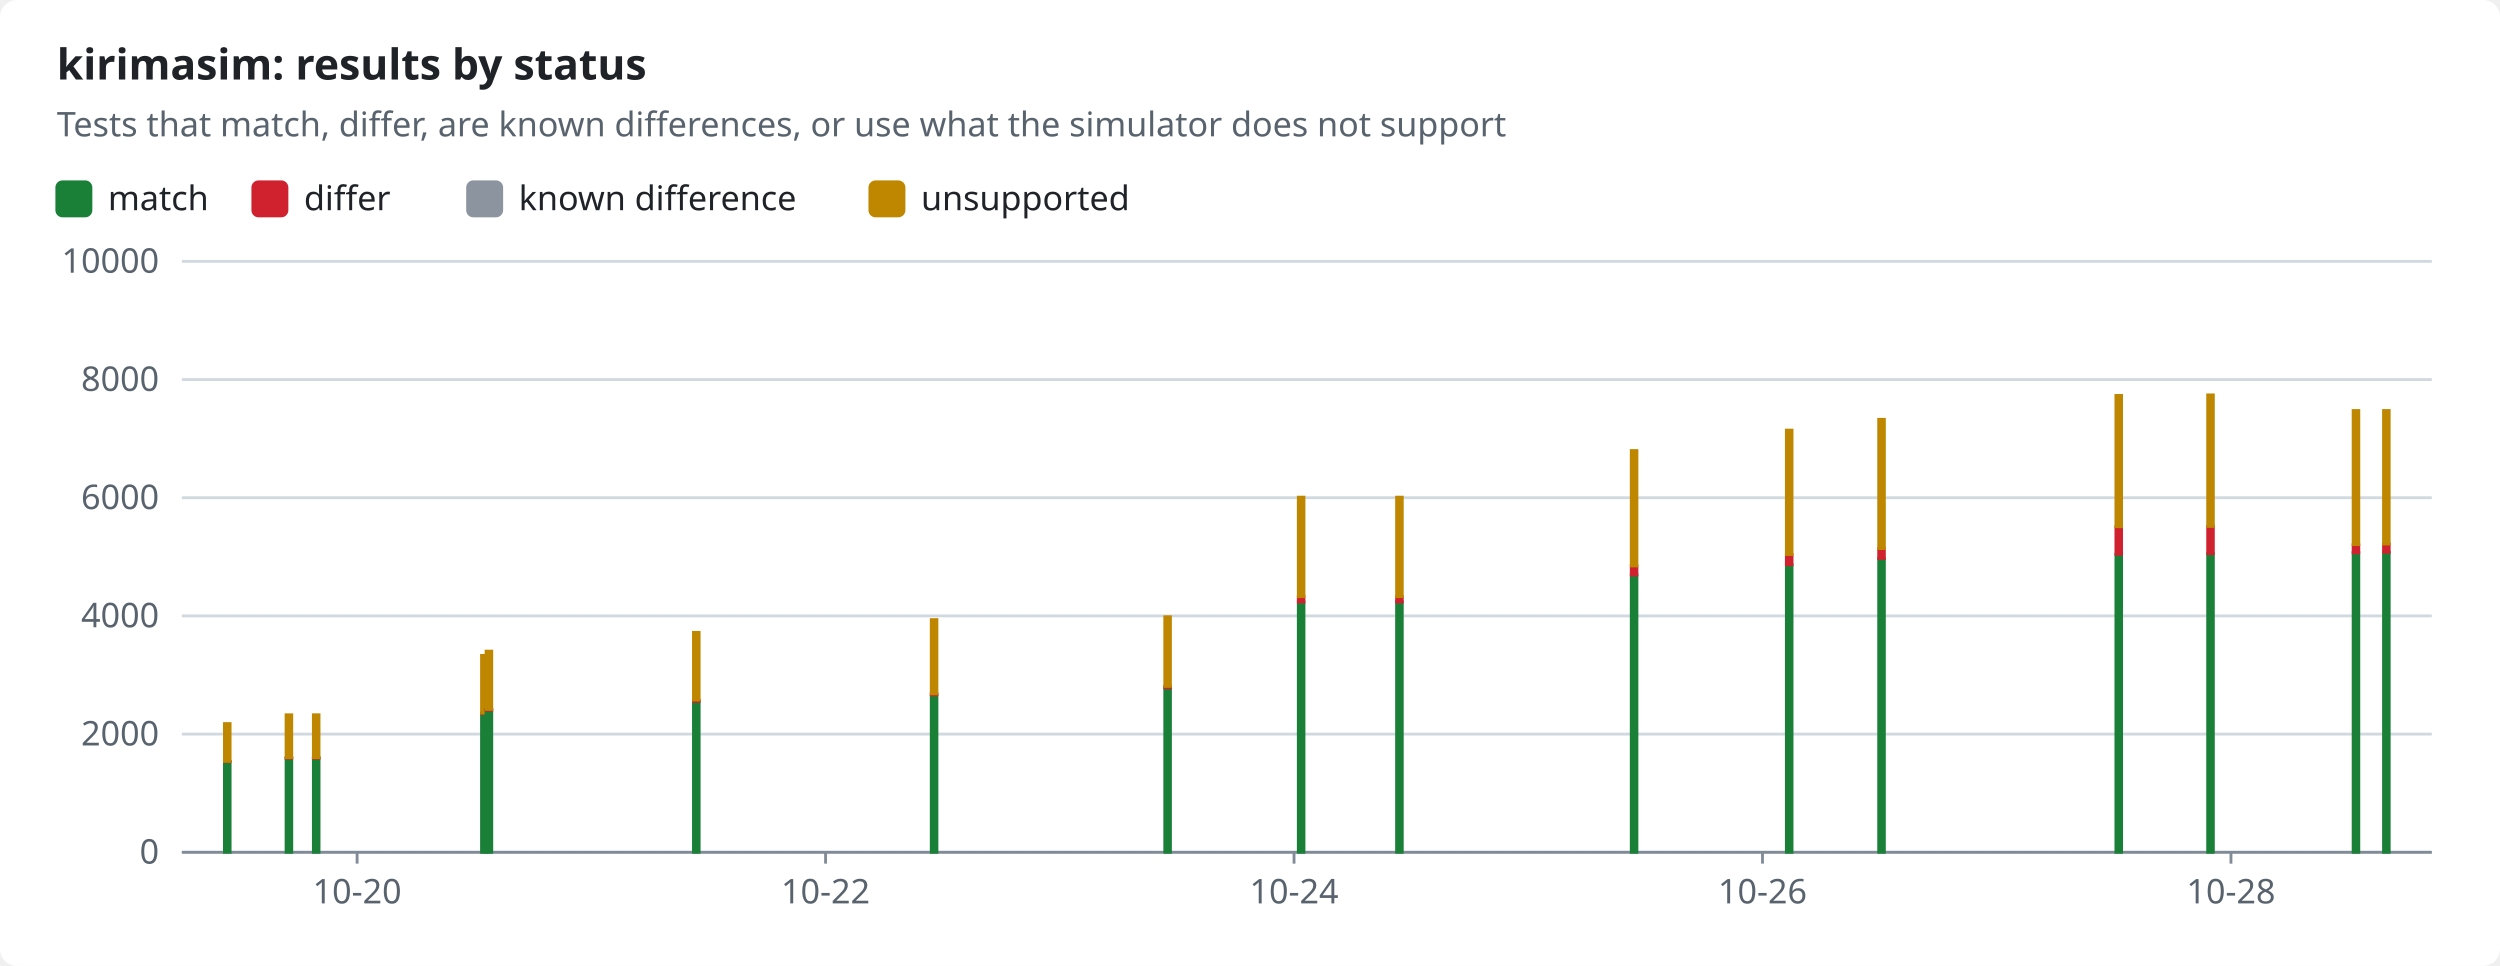
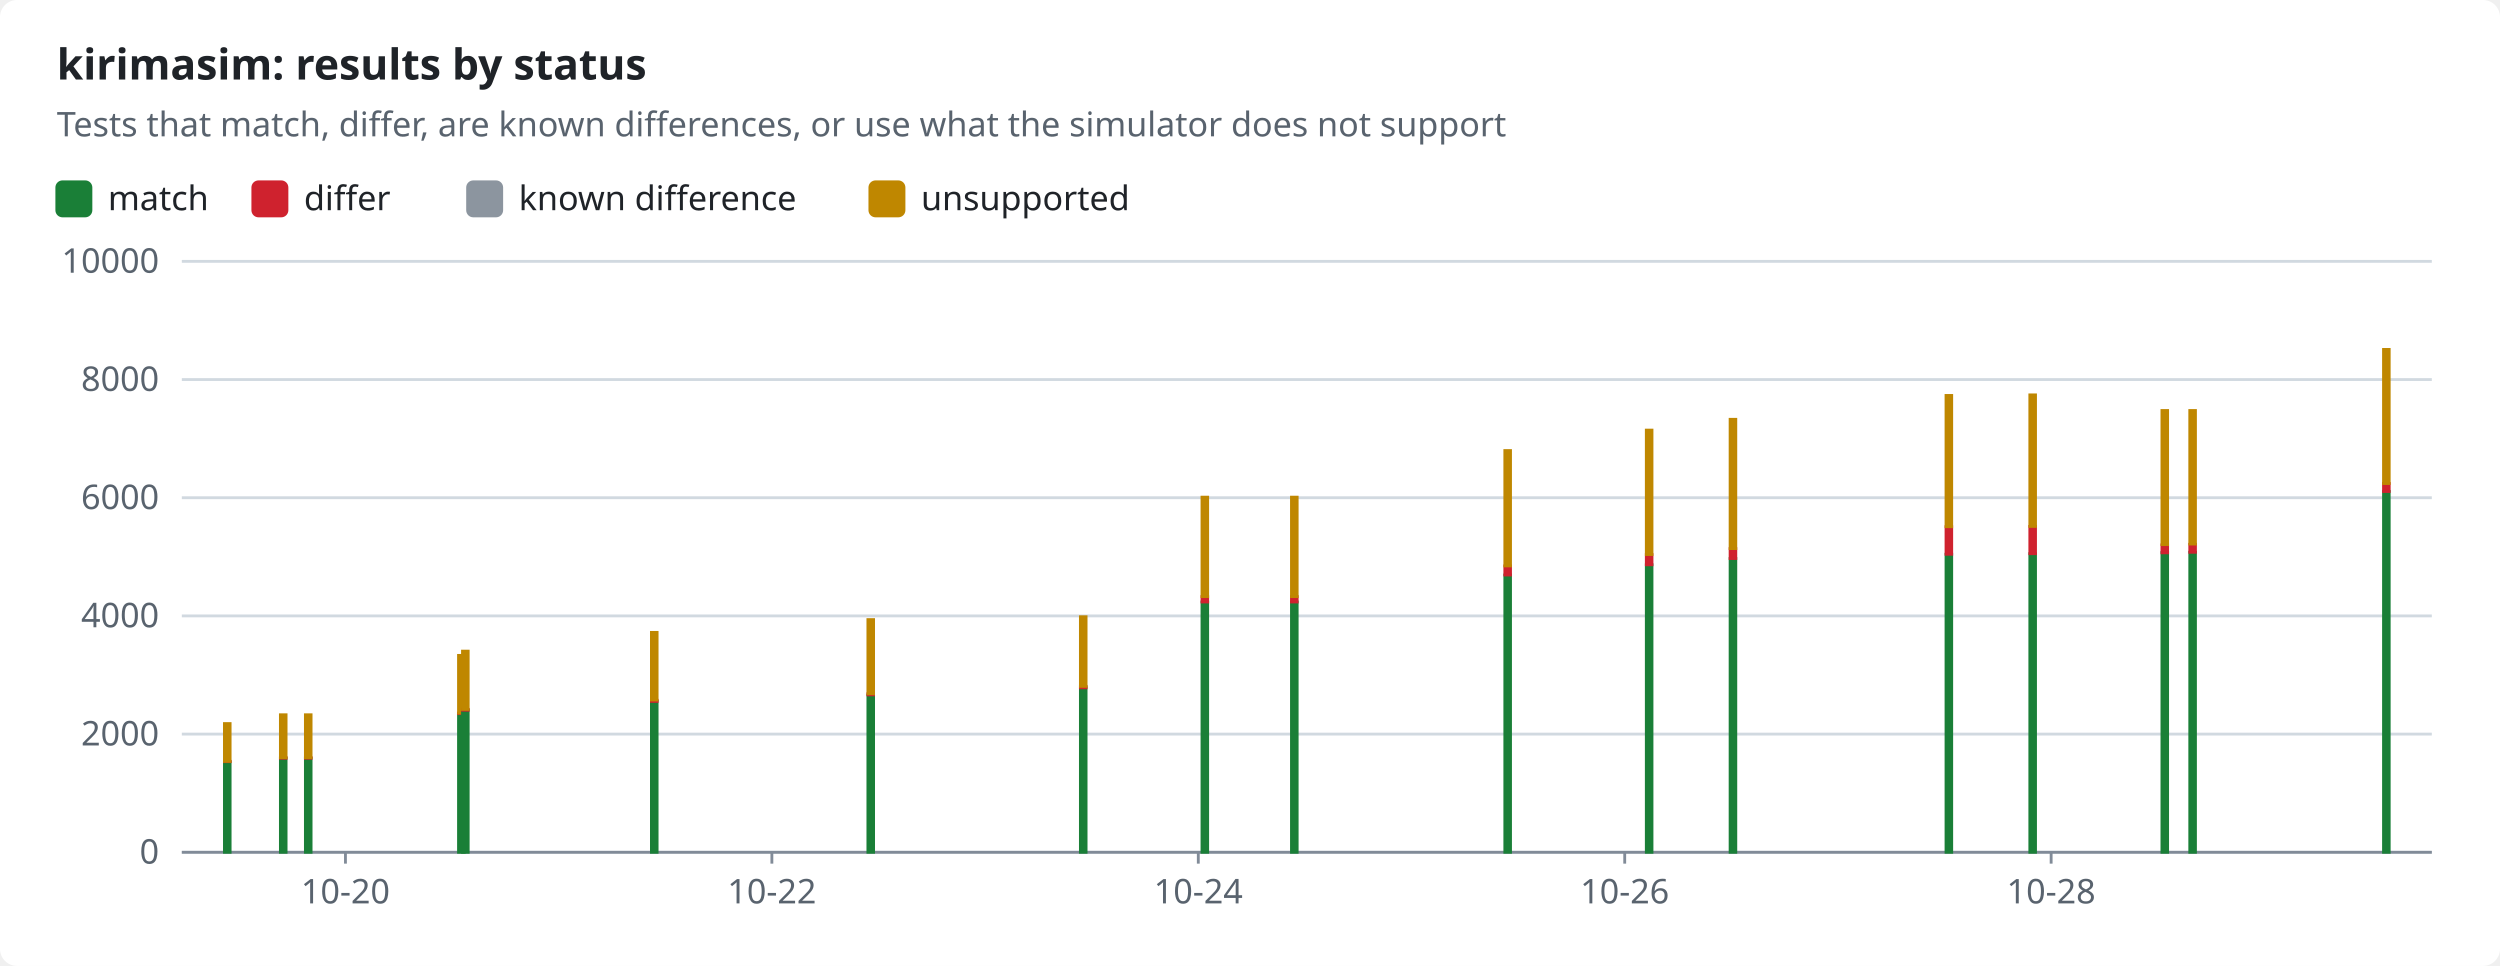
<svg xmlns="http://www.w3.org/2000/svg" width="880" height="340" viewBox="0 0 880 340" role="img">
  <style>text{font-family:-apple-system,BlinkMacSystemFont,"Segoe UI","Noto Sans",Helvetica,Arial,sans-serif;font-size:12px;fill:#1f2328;stroke:none}.bg{fill:#ffffff}.muted{fill:#59636e}.title{font-size:15px;font-weight:600}.grid{stroke:#d1d9e0;stroke-width:1}.axis{stroke:#818b98;stroke-width:1}.line{fill:none;stroke-width:2}.dashed{stroke-dasharray:5 4}.c-pass{stroke:#1a7f37;fill:#1a7f37}.c-fail{stroke:#cf222e;fill:#cf222e}.c-known{stroke:#8c959f;fill:#8c959f}.c-unsupported{stroke:#bf8700;fill:#bf8700}.line{fill:none}.mk{fill:none;stroke-width:1.6}@media (prefers-color-scheme:dark){text{fill:#f0f6fc}.bg{fill:#0d1117}.muted{fill:#9198a1}.grid{stroke:#3d444d}.axis{stroke:#656c76}.c-pass{stroke:#3fb950;fill:#3fb950}.c-fail{stroke:#f85149;fill:#f85149}.c-known{stroke:#6e7681;fill:#6e7681}.c-unsupported{stroke:#d29922;fill:#d29922}.line{fill:none}.mk{fill:none;stroke-width:1.6}}</style>
  <rect class="bg" width="880" height="340" rx="6" />
  <text x="20.0" y="28.0" class="title" text-anchor="start">kirimasim: results by status</text>
  <text x="20.0" y="48.0" class="muted" text-anchor="start">Tests that match, differ, are known differences, or use what the simulator does not support</text>
  <rect class="c-pass" x="20" y="64" width="12" height="12" rx="2" />
  <text x="38.0" y="74.0" text-anchor="start">match</text>
  <rect class="c-fail" x="89.0" y="64" width="12" height="12" rx="2" />
  <text x="107.0" y="74.0" text-anchor="start">differ</text>
  <rect class="c-known" x="164.6" y="64" width="12" height="12" rx="2" />
  <text x="182.6" y="74.0" text-anchor="start">known difference</text>
  <rect class="c-unsupported" x="306.2" y="64" width="12" height="12" rx="2" />
  <text x="324.2" y="74.0" text-anchor="start">unsupported</text>
  <line class="grid" x1="64" x2="856" y1="300.0" y2="300.0" />
  <text x="56.0" y="304.0" class="muted" text-anchor="end">0</text>
  <line class="grid" x1="64" x2="856" y1="258.4" y2="258.4" />
  <text x="56.0" y="262.4" class="muted" text-anchor="end">2000</text>
  <line class="grid" x1="64" x2="856" y1="216.8" y2="216.8" />
  <text x="56.0" y="220.8" class="muted" text-anchor="end">4000</text>
  <line class="grid" x1="64" x2="856" y1="175.2" y2="175.2" />
  <text x="56.0" y="179.2" class="muted" text-anchor="end">6000</text>
  <line class="grid" x1="64" x2="856" y1="133.6" y2="133.6" />
  <text x="56.0" y="137.6" class="muted" text-anchor="end">8000</text>
  <line class="grid" x1="64" x2="856" y1="92.0" y2="92.0" />
  <text x="56.0" y="96.0" class="muted" text-anchor="end">10000</text>
  <line class="axis" x1="64" x2="856" y1="300" y2="300" />
-   <line class="axis" x1="125.7" x2="125.7" y1="300" y2="304" />
-   <text x="125.7" y="318.0" class="muted" text-anchor="middle">10-20</text>
-   <line class="axis" x1="290.6" x2="290.6" y1="300" y2="304" />
-   <text x="290.6" y="318.0" class="muted" text-anchor="middle">10-22</text>
-   <line class="axis" x1="455.5" x2="455.5" y1="300" y2="304" />
-   <text x="455.5" y="318.0" class="muted" text-anchor="middle">10-24</text>
-   <line class="axis" x1="620.4" x2="620.4" y1="300" y2="304" />
-   <text x="620.4" y="318.0" class="muted" text-anchor="middle">10-26</text>
-   <line class="axis" x1="785.3" x2="785.3" y1="300" y2="304" />
-   <text x="785.3" y="318.0" class="muted" text-anchor="middle">10-28</text>
+   <line class="axis" x1="121.6" x2="121.6" y1="300" y2="304" />
+   <text x="121.6" y="318.0" class="muted" text-anchor="middle">10-20</text>
+   <line class="axis" x1="271.7" x2="271.7" y1="300" y2="304" />
+   <text x="271.7" y="318.0" class="muted" text-anchor="middle">10-22</text>
+   <line class="axis" x1="421.8" x2="421.8" y1="300" y2="304" />
+   <text x="421.8" y="318.0" class="muted" text-anchor="middle">10-24</text>
+   <line class="axis" x1="571.9" x2="571.9" y1="300" y2="304" />
+   <text x="571.9" y="318.0" class="muted" text-anchor="middle">10-26</text>
+   <line class="axis" x1="722.0" x2="722.0" y1="300" y2="304" />
+   <text x="722.0" y="318.0" class="muted" text-anchor="middle">10-28</text>
  <rect class="c-pass" x="79.0" y="268.2" width="2.0" height="31.8" />
  <rect class="c-fail" x="79.0" y="268.0" width="2.0" height="0.1" />
  <rect class="c-unsupported" x="79.0" y="254.7" width="2.0" height="13.3" />
-   <rect class="c-pass" x="100.7" y="266.9" width="2.0" height="33.1" />
-   <rect class="c-fail" x="100.7" y="266.7" width="2.0" height="0.2" />
-   <rect class="c-unsupported" x="100.7" y="251.6" width="2.0" height="15.1" />
-   <rect class="c-pass" x="110.3" y="266.9" width="2.0" height="33.1" />
-   <rect class="c-fail" x="110.3" y="266.7" width="2.0" height="0.2" />
-   <rect class="c-unsupported" x="110.3" y="251.6" width="2.0" height="15.1" />
-   <rect class="c-pass" x="169.5" y="251.2" width="2.0" height="48.8" />
-   <rect class="c-fail" x="169.5" y="251.0" width="2.0" height="0.2" />
-   <rect class="c-unsupported" x="169.5" y="230.7" width="2.0" height="20.3" />
-   <rect class="c-pass" x="171.1" y="250.0" width="2.0" height="50.0" />
-   <rect class="c-fail" x="171.1" y="249.7" width="2.0" height="0.3" />
-   <rect class="c-unsupported" x="171.1" y="229.2" width="2.0" height="20.5" />
-   <rect class="c-pass" x="244.1" y="246.9" width="2.0" height="53.1" />
-   <rect class="c-fail" x="244.1" y="246.5" width="2.0" height="0.4" />
-   <rect class="c-unsupported" x="244.1" y="222.6" width="2.0" height="23.8" />
-   <rect class="c-pass" x="327.8" y="244.7" width="2.0" height="55.3" />
-   <rect class="c-fail" x="327.8" y="244.2" width="2.0" height="0.4" />
-   <rect class="c-unsupported" x="327.8" y="218.1" width="2.0" height="26.1" />
-   <rect class="c-pass" x="410.0" y="242.1" width="2.0" height="57.9" />
-   <rect class="c-fail" x="410.0" y="241.6" width="2.0" height="0.5" />
-   <rect class="c-unsupported" x="410.0" y="217.1" width="2.0" height="24.5" />
-   <rect class="c-pass" x="457.0" y="211.9" width="2.0" height="88.1" />
-   <rect class="c-fail" x="457.0" y="210.0" width="2.0" height="1.9" />
-   <rect class="c-unsupported" x="457.0" y="175.0" width="2.0" height="35.0" />
-   <rect class="c-pass" x="491.6" y="211.9" width="2.0" height="88.1" />
-   <rect class="c-fail" x="491.6" y="210.0" width="2.0" height="1.9" />
-   <rect class="c-unsupported" x="491.6" y="175.0" width="2.0" height="35.0" />
-   <rect class="c-pass" x="574.2" y="202.4" width="2.0" height="97.6" />
-   <rect class="c-fail" x="574.2" y="199.2" width="2.0" height="3.2" />
-   <rect class="c-unsupported" x="574.2" y="158.6" width="2.0" height="40.6" />
-   <rect class="c-pass" x="628.8" y="198.8" width="2.0" height="101.2" />
-   <rect class="c-fail" x="628.8" y="195.2" width="2.0" height="3.6" />
-   <rect class="c-unsupported" x="628.8" y="151.4" width="2.0" height="43.8" />
-   <rect class="c-pass" x="661.3" y="196.6" width="2.0" height="103.4" />
-   <rect class="c-fail" x="661.3" y="193.1" width="2.0" height="3.5" />
-   <rect class="c-unsupported" x="661.3" y="147.6" width="2.0" height="45.5" />
-   <rect class="c-pass" x="744.8" y="195.1" width="2.0" height="104.9" />
-   <rect class="c-fail" x="744.8" y="185.4" width="2.0" height="9.7" />
-   <rect class="c-unsupported" x="744.8" y="139.2" width="2.0" height="46.2" />
-   <rect class="c-pass" x="777.1" y="194.9" width="2.0" height="105.1" />
-   <rect class="c-fail" x="777.1" y="185.3" width="2.0" height="9.6" />
-   <rect class="c-unsupported" x="777.1" y="139.0" width="2.0" height="46.3" />
-   <rect class="c-pass" x="828.3" y="194.5" width="2.0" height="105.5" />
-   <rect class="c-fail" x="828.3" y="191.8" width="2.0" height="2.8" />
-   <rect class="c-known" x="828.3" y="191.7" width="2.0" height="0.0" />
-   <rect class="c-unsupported" x="828.3" y="144.5" width="2.0" height="47.2" />
-   <rect class="c-pass" x="839.0" y="194.4" width="2.0" height="105.6" />
-   <rect class="c-fail" x="839.0" y="191.6" width="2.0" height="2.8" />
-   <rect class="c-known" x="839.0" y="191.5" width="2.0" height="0.0" />
-   <rect class="c-unsupported" x="839.0" y="144.5" width="2.0" height="47.0" />
+   <rect class="c-pass" x="98.7" y="266.9" width="2.0" height="33.1" />
+   <rect class="c-fail" x="98.7" y="266.7" width="2.0" height="0.2" />
+   <rect class="c-unsupported" x="98.7" y="251.6" width="2.0" height="15.1" />
+   <rect class="c-pass" x="107.5" y="266.9" width="2.0" height="33.1" />
+   <rect class="c-fail" x="107.5" y="266.7" width="2.0" height="0.2" />
+   <rect class="c-unsupported" x="107.5" y="251.6" width="2.0" height="15.1" />
+   <rect class="c-pass" x="161.4" y="251.2" width="2.0" height="48.8" />
+   <rect class="c-fail" x="161.4" y="251.0" width="2.0" height="0.2" />
+   <rect class="c-unsupported" x="161.4" y="230.7" width="2.0" height="20.3" />
+   <rect class="c-pass" x="162.8" y="250.0" width="2.0" height="50.0" />
+   <rect class="c-fail" x="162.8" y="249.7" width="2.0" height="0.3" />
+   <rect class="c-unsupported" x="162.8" y="229.2" width="2.0" height="20.5" />
+   <rect class="c-pass" x="229.3" y="246.9" width="2.0" height="53.1" />
+   <rect class="c-fail" x="229.3" y="246.5" width="2.0" height="0.4" />
+   <rect class="c-unsupported" x="229.3" y="222.6" width="2.0" height="23.8" />
+   <rect class="c-pass" x="305.5" y="244.7" width="2.0" height="55.3" />
+   <rect class="c-fail" x="305.5" y="244.2" width="2.0" height="0.4" />
+   <rect class="c-unsupported" x="305.5" y="218.1" width="2.0" height="26.1" />
+   <rect class="c-pass" x="380.3" y="242.1" width="2.0" height="57.9" />
+   <rect class="c-fail" x="380.3" y="241.6" width="2.0" height="0.5" />
+   <rect class="c-unsupported" x="380.3" y="217.1" width="2.0" height="24.5" />
+   <rect class="c-pass" x="423.1" y="211.9" width="2.0" height="88.1" />
+   <rect class="c-fail" x="423.1" y="210.0" width="2.0" height="1.9" />
+   <rect class="c-unsupported" x="423.1" y="175.0" width="2.0" height="35.0" />
+   <rect class="c-pass" x="454.6" y="211.9" width="2.0" height="88.1" />
+   <rect class="c-fail" x="454.6" y="210.0" width="2.0" height="1.9" />
+   <rect class="c-unsupported" x="454.6" y="175.0" width="2.0" height="35.0" />
+   <rect class="c-pass" x="529.7" y="202.4" width="2.0" height="97.6" />
+   <rect class="c-fail" x="529.7" y="199.2" width="2.0" height="3.2" />
+   <rect class="c-unsupported" x="529.7" y="158.6" width="2.0" height="40.6" />
+   <rect class="c-pass" x="579.5" y="198.8" width="2.0" height="101.2" />
+   <rect class="c-fail" x="579.5" y="195.2" width="2.0" height="3.6" />
+   <rect class="c-unsupported" x="579.5" y="151.4" width="2.0" height="43.8" />
+   <rect class="c-pass" x="609.0" y="196.6" width="2.0" height="103.4" />
+   <rect class="c-fail" x="609.0" y="193.1" width="2.0" height="3.5" />
+   <rect class="c-unsupported" x="609.0" y="147.6" width="2.0" height="45.5" />
+   <rect class="c-pass" x="685.0" y="195.1" width="2.0" height="104.9" />
+   <rect class="c-fail" x="685.0" y="185.4" width="2.0" height="9.7" />
+   <rect class="c-unsupported" x="685.0" y="139.2" width="2.0" height="46.2" />
+   <rect class="c-pass" x="714.5" y="194.9" width="2.0" height="105.1" />
+   <rect class="c-fail" x="714.5" y="185.3" width="2.0" height="9.6" />
+   <rect class="c-unsupported" x="714.5" y="139.0" width="2.0" height="46.3" />
+   <rect class="c-pass" x="761.0" y="194.5" width="2.0" height="105.5" />
+   <rect class="c-fail" x="761.0" y="191.8" width="2.0" height="2.8" />
+   <rect class="c-known" x="761.0" y="191.7" width="2.0" height="0.0" />
+   <rect class="c-unsupported" x="761.0" y="144.5" width="2.0" height="47.2" />
+   <rect class="c-pass" x="770.8" y="194.4" width="2.0" height="105.6" />
+   <rect class="c-fail" x="770.8" y="191.6" width="2.0" height="2.8" />
+   <rect class="c-known" x="770.8" y="191.5" width="2.0" height="0.0" />
+   <rect class="c-unsupported" x="770.8" y="144.5" width="2.0" height="47.0" />
+   <rect class="c-pass" x="839.0" y="173.0" width="2.0" height="127.0" />
+   <rect class="c-fail" x="839.0" y="170.2" width="2.0" height="2.8" />
+   <rect class="c-known" x="839.0" y="170.1" width="2.0" height="0.0" />
+   <rect class="c-unsupported" x="839.0" y="123.0" width="2.0" height="47.2" />
</svg>
